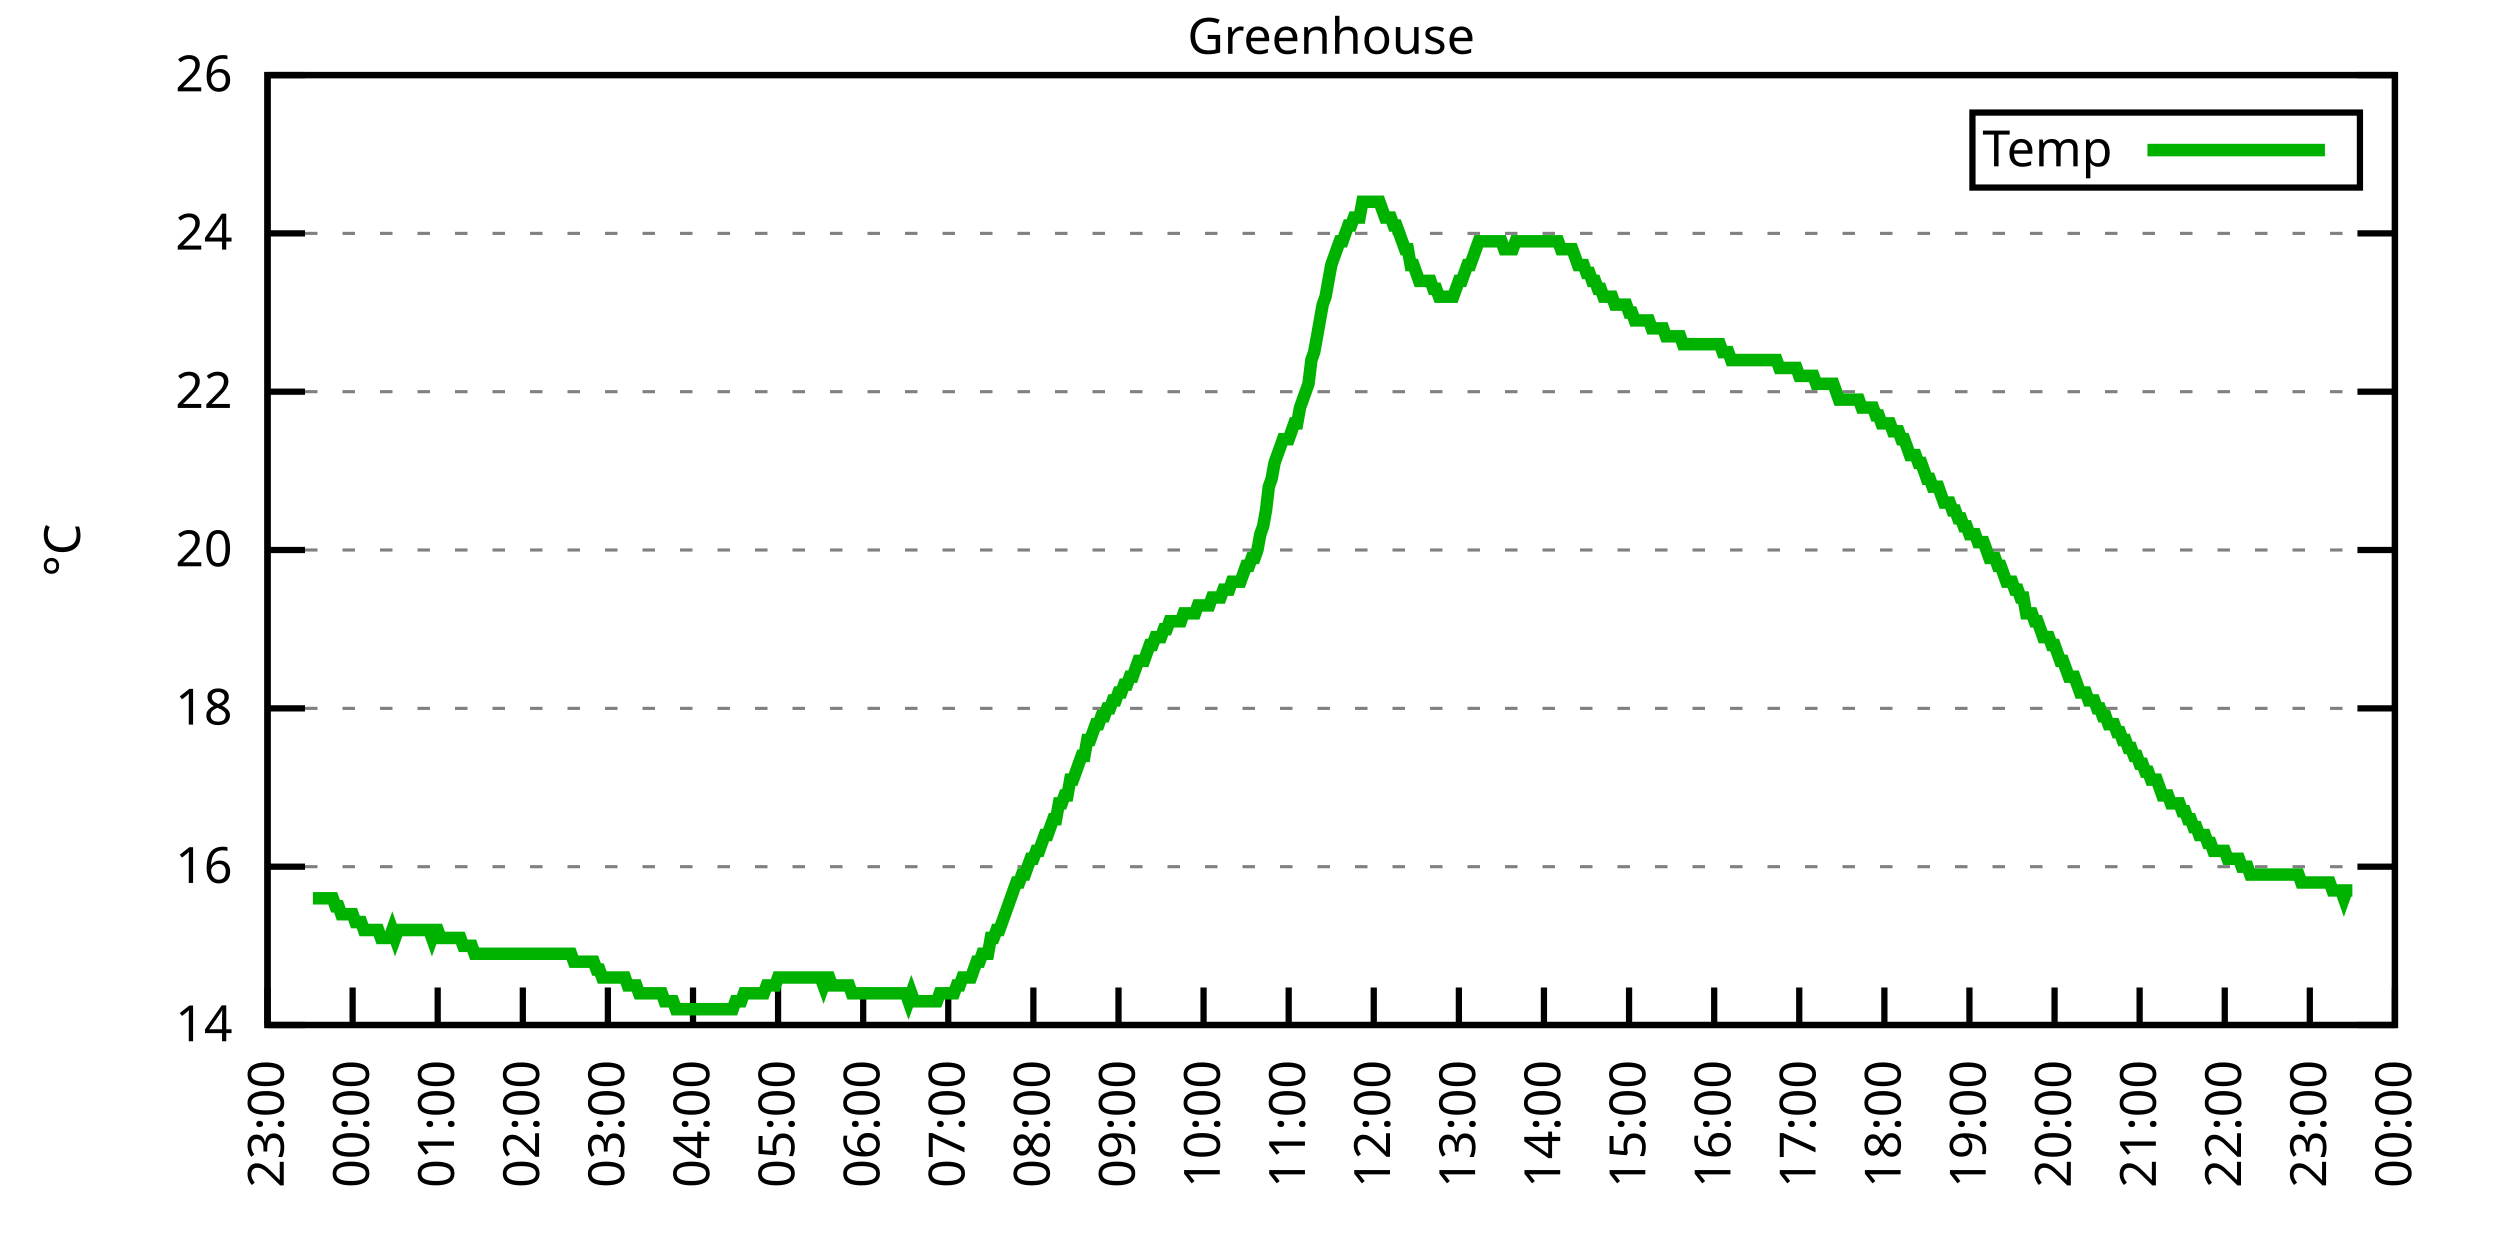
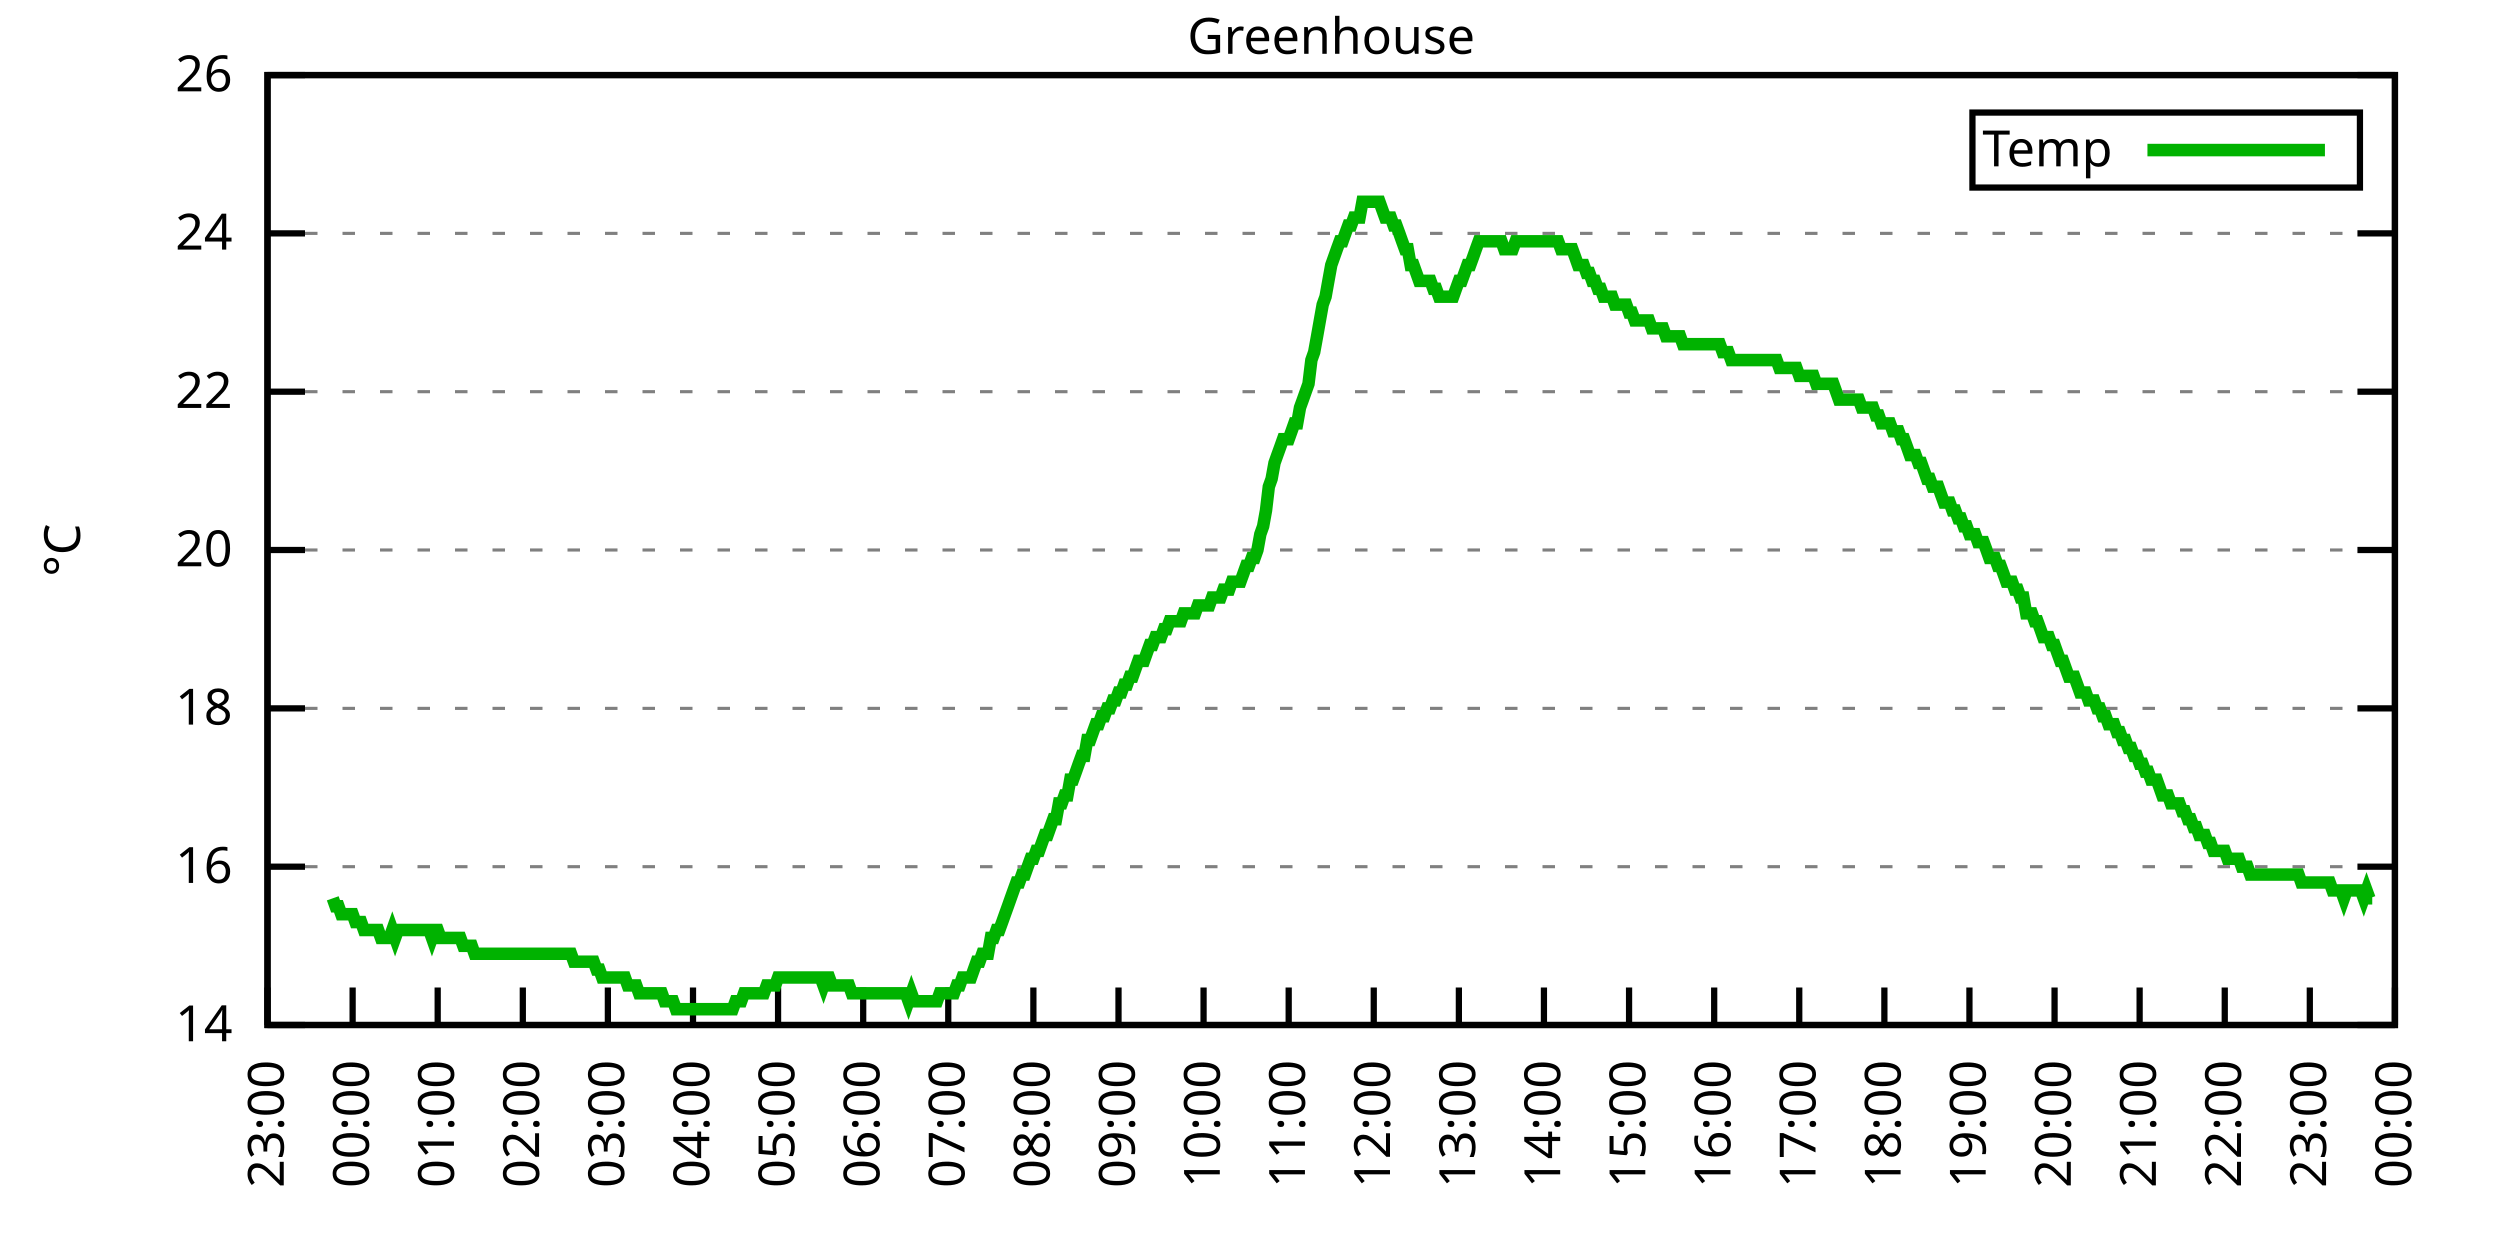
<svg xmlns="http://www.w3.org/2000/svg" xmlns:xlink="http://www.w3.org/1999/xlink" width="400" height="200" viewBox="0 0 400 200">
  <g id="gnuplot_canvas">
    <rect x="0" y="0" width="400" height="200" fill="none" />
    <defs>
      <circle id="gpDot" r="0.5" stroke-width="0.5" stroke="currentColor" />
      <path id="gpPt0" stroke-width="0.333" stroke="currentColor" d="M-1,0 h2 M0,-1 v2" />
      <path id="gpPt1" stroke-width="0.333" stroke="currentColor" d="M-1,-1 L1,1 M1,-1 L-1,1" />
      <path id="gpPt2" stroke-width="0.333" stroke="currentColor" d="M-1,0 L1,0 M0,-1 L0,1 M-1,-1 L1,1 M-1,1 L1,-1" />
      <rect id="gpPt3" stroke-width="0.333" stroke="currentColor" x="-1" y="-1" width="2" height="2" />
      <rect id="gpPt4" stroke-width="0.333" stroke="currentColor" fill="currentColor" x="-1" y="-1" width="2" height="2" />
      <circle id="gpPt5" stroke-width="0.333" stroke="currentColor" cx="0" cy="0" r="1" />
      <use xlink:href="#gpPt5" id="gpPt6" fill="currentColor" stroke="none" />
      <path id="gpPt7" stroke-width="0.333" stroke="currentColor" d="M0,-1.33 L-1.33,0.67 L1.33,0.67 z" />
      <use xlink:href="#gpPt7" id="gpPt8" fill="currentColor" stroke="none" />
      <use xlink:href="#gpPt7" id="gpPt9" stroke="currentColor" transform="rotate(180)" />
      <use xlink:href="#gpPt9" id="gpPt10" fill="currentColor" stroke="none" />
      <use xlink:href="#gpPt3" id="gpPt11" stroke="currentColor" transform="rotate(45)" />
      <use xlink:href="#gpPt11" id="gpPt12" fill="currentColor" stroke="none" />
      <path id="gpPt13" stroke-width="0.333" stroke="currentColor" d="M0,1.330 L1.265,0.411 L0.782,-1.067 L-0.782,-1.076 L-1.265,0.411 z" />
      <use xlink:href="#gpPt13" id="gpPt14" fill="currentColor" stroke="none" />
      <filter id="textbox" filterUnits="objectBoundingBox" x="0" y="0" height="1" width="1">
        <feFlood flood-color="white" flood-opacity="1" result="bgnd" />
        <feComposite in="SourceGraphic" in2="bgnd" operator="atop" />
      </filter>
      <filter id="greybox" filterUnits="objectBoundingBox" x="0" y="0" height="1" width="1">
        <feFlood flood-color="lightgrey" flood-opacity="1" result="grey" />
        <feComposite in="SourceGraphic" in2="grey" operator="atop" />
      </filter>
    </defs>
    <g fill="none" color="white" stroke="currentColor" stroke-width="1.00" stroke-linecap="butt" stroke-linejoin="miter">
</g>
    <g fill="none" color="black" stroke="currentColor" stroke-width="1.00" stroke-linecap="butt" stroke-linejoin="miter">
      <g stroke="none" shape-rendering="crispEdges">
        <polygon fill="rgb(255, 255, 255)" points="42.80,164.00 383.18,164.00 383.18,12.02 42.80,12.02 " />
      </g>
    </g>
    <g fill="none" color="black" stroke="currentColor" stroke-width="1.00" stroke-linecap="butt" stroke-linejoin="miter">
</g>
    <g fill="none" color="black" stroke="black" stroke-width="0.50" stroke-linecap="butt" stroke-linejoin="miter">
</g>
    <g fill="none" color="gray" stroke="currentColor" stroke-width="0.50" stroke-linecap="butt" stroke-linejoin="miter">
      <path stroke="gray" stroke-dasharray="2,4" class="gridline" d="M42.80,164.00 L383.19,164.00  " />
    </g>
    <g fill="none" color="gray" stroke="gray" stroke-width="1.00" stroke-linecap="butt" stroke-linejoin="miter">
</g>
    <g fill="none" color="black" stroke="currentColor" stroke-width="1.00" stroke-linecap="butt" stroke-linejoin="miter">
      <path stroke="black" d="M42.80,164.00 L48.80,164.00 M383.19,164.00 L377.19,164.00  " />
      <g transform="translate(37.20,166.60)" stroke="none" fill="black" font-family="Sans" font-size="8.00" text-anchor="end">
        <text>
          <tspan font-family="Sans"> 14</tspan>
        </text>
      </g>
    </g>
    <g fill="none" color="black" stroke="currentColor" stroke-width="1.00" stroke-linecap="butt" stroke-linejoin="miter">
</g>
    <g fill="none" color="black" stroke="black" stroke-width="0.50" stroke-linecap="butt" stroke-linejoin="miter">
</g>
    <g fill="none" color="gray" stroke="currentColor" stroke-width="0.50" stroke-linecap="butt" stroke-linejoin="miter">
      <path stroke="gray" stroke-dasharray="2,4" class="gridline" d="M42.80,138.67 L383.19,138.67  " />
    </g>
    <g fill="none" color="gray" stroke="gray" stroke-width="1.00" stroke-linecap="butt" stroke-linejoin="miter">
</g>
    <g fill="none" color="black" stroke="currentColor" stroke-width="1.00" stroke-linecap="butt" stroke-linejoin="miter">
      <path stroke="black" d="M42.80,138.67 L48.80,138.67 M383.19,138.67 L377.19,138.67  " />
      <g transform="translate(37.20,141.27)" stroke="none" fill="black" font-family="Sans" font-size="8.00" text-anchor="end">
        <text>
          <tspan font-family="Sans"> 16</tspan>
        </text>
      </g>
    </g>
    <g fill="none" color="black" stroke="currentColor" stroke-width="1.00" stroke-linecap="butt" stroke-linejoin="miter">
</g>
    <g fill="none" color="black" stroke="black" stroke-width="0.50" stroke-linecap="butt" stroke-linejoin="miter">
</g>
    <g fill="none" color="gray" stroke="currentColor" stroke-width="0.50" stroke-linecap="butt" stroke-linejoin="miter">
      <path stroke="gray" stroke-dasharray="2,4" class="gridline" d="M42.80,113.34 L383.19,113.34  " />
    </g>
    <g fill="none" color="gray" stroke="gray" stroke-width="1.00" stroke-linecap="butt" stroke-linejoin="miter">
</g>
    <g fill="none" color="black" stroke="currentColor" stroke-width="1.00" stroke-linecap="butt" stroke-linejoin="miter">
      <path stroke="black" d="M42.80,113.34 L48.80,113.34 M383.19,113.34 L377.19,113.34  " />
      <g transform="translate(37.20,115.94)" stroke="none" fill="black" font-family="Sans" font-size="8.00" text-anchor="end">
        <text>
          <tspan font-family="Sans"> 18</tspan>
        </text>
      </g>
    </g>
    <g fill="none" color="black" stroke="currentColor" stroke-width="1.00" stroke-linecap="butt" stroke-linejoin="miter">
</g>
    <g fill="none" color="black" stroke="black" stroke-width="0.50" stroke-linecap="butt" stroke-linejoin="miter">
</g>
    <g fill="none" color="gray" stroke="currentColor" stroke-width="0.50" stroke-linecap="butt" stroke-linejoin="miter">
      <path stroke="gray" stroke-dasharray="2,4" class="gridline" d="M42.80,88.00 L383.19,88.00  " />
    </g>
    <g fill="none" color="gray" stroke="gray" stroke-width="1.00" stroke-linecap="butt" stroke-linejoin="miter">
</g>
    <g fill="none" color="black" stroke="currentColor" stroke-width="1.00" stroke-linecap="butt" stroke-linejoin="miter">
      <path stroke="black" d="M42.80,88.00 L48.80,88.00 M383.19,88.00 L377.19,88.00  " />
      <g transform="translate(37.20,90.60)" stroke="none" fill="black" font-family="Sans" font-size="8.00" text-anchor="end">
        <text>
          <tspan font-family="Sans"> 20</tspan>
        </text>
      </g>
    </g>
    <g fill="none" color="black" stroke="currentColor" stroke-width="1.00" stroke-linecap="butt" stroke-linejoin="miter">
</g>
    <g fill="none" color="black" stroke="black" stroke-width="0.50" stroke-linecap="butt" stroke-linejoin="miter">
</g>
    <g fill="none" color="gray" stroke="currentColor" stroke-width="0.50" stroke-linecap="butt" stroke-linejoin="miter">
      <path stroke="gray" stroke-dasharray="2,4" class="gridline" d="M42.80,62.67 L383.19,62.67  " />
    </g>
    <g fill="none" color="gray" stroke="gray" stroke-width="1.00" stroke-linecap="butt" stroke-linejoin="miter">
</g>
    <g fill="none" color="black" stroke="currentColor" stroke-width="1.00" stroke-linecap="butt" stroke-linejoin="miter">
      <path stroke="black" d="M42.80,62.67 L48.80,62.67 M383.19,62.67 L377.19,62.67  " />
      <g transform="translate(37.20,65.27)" stroke="none" fill="black" font-family="Sans" font-size="8.00" text-anchor="end">
        <text>
          <tspan font-family="Sans"> 22</tspan>
        </text>
      </g>
    </g>
    <g fill="none" color="black" stroke="currentColor" stroke-width="1.00" stroke-linecap="butt" stroke-linejoin="miter">
</g>
    <g fill="none" color="black" stroke="black" stroke-width="0.50" stroke-linecap="butt" stroke-linejoin="miter">
</g>
    <g fill="none" color="gray" stroke="currentColor" stroke-width="0.50" stroke-linecap="butt" stroke-linejoin="miter">
      <path stroke="gray" stroke-dasharray="2,4" class="gridline" d="M42.80,37.34 L383.19,37.34  " />
    </g>
    <g fill="none" color="gray" stroke="gray" stroke-width="1.00" stroke-linecap="butt" stroke-linejoin="miter">
</g>
    <g fill="none" color="black" stroke="currentColor" stroke-width="1.00" stroke-linecap="butt" stroke-linejoin="miter">
      <path stroke="black" d="M42.80,37.34 L48.80,37.34 M383.19,37.34 L377.19,37.34  " />
      <g transform="translate(37.20,39.94)" stroke="none" fill="black" font-family="Sans" font-size="8.00" text-anchor="end">
        <text>
          <tspan font-family="Sans"> 24</tspan>
        </text>
      </g>
    </g>
    <g fill="none" color="black" stroke="currentColor" stroke-width="1.00" stroke-linecap="butt" stroke-linejoin="miter">
</g>
    <g fill="none" color="black" stroke="black" stroke-width="0.50" stroke-linecap="butt" stroke-linejoin="miter">
</g>
    <g fill="none" color="gray" stroke="currentColor" stroke-width="0.50" stroke-linecap="butt" stroke-linejoin="miter">
      <path stroke="gray" stroke-dasharray="2,4" class="gridline" d="M42.80,12.01 L383.19,12.01  " />
    </g>
    <g fill="none" color="gray" stroke="gray" stroke-width="1.00" stroke-linecap="butt" stroke-linejoin="miter">
</g>
    <g fill="none" color="black" stroke="currentColor" stroke-width="1.00" stroke-linecap="butt" stroke-linejoin="miter">
      <path stroke="black" d="M42.80,12.01 L48.80,12.01 M383.19,12.01 L377.19,12.01  " />
      <g transform="translate(37.20,14.61)" stroke="none" fill="black" font-family="Sans" font-size="8.00" text-anchor="end">
        <text>
          <tspan font-family="Sans"> 26</tspan>
        </text>
      </g>
    </g>
    <g fill="none" color="black" stroke="currentColor" stroke-width="1.00" stroke-linecap="butt" stroke-linejoin="miter">
      <path stroke="black" d="M42.80,164.00 L42.80,158.00  " />
      <g transform="translate(45.40,169.60) rotate(270.00)" stroke="none" fill="black" font-family="Sans" font-size="8.00" text-anchor="end">
        <text>
          <tspan font-family="Sans">23:00</tspan>
        </text>
      </g>
    </g>
    <g fill="none" color="black" stroke="currentColor" stroke-width="1.00" stroke-linecap="butt" stroke-linejoin="miter">
      <path stroke="black" d="M56.42,164.00 L56.42,158.00  " />
      <g transform="translate(59.02,169.60) rotate(270.00)" stroke="none" fill="black" font-family="Sans" font-size="8.00" text-anchor="end">
        <text>
          <tspan font-family="Sans">00:00</tspan>
        </text>
      </g>
    </g>
    <g fill="none" color="black" stroke="currentColor" stroke-width="1.00" stroke-linecap="butt" stroke-linejoin="miter">
      <path stroke="black" d="M70.03,164.00 L70.03,158.00  " />
      <g transform="translate(72.63,169.60) rotate(270.00)" stroke="none" fill="black" font-family="Sans" font-size="8.00" text-anchor="end">
        <text>
          <tspan font-family="Sans">01:00</tspan>
        </text>
      </g>
    </g>
    <g fill="none" color="black" stroke="currentColor" stroke-width="1.00" stroke-linecap="butt" stroke-linejoin="miter">
      <path stroke="black" d="M83.65,164.00 L83.65,158.00  " />
      <g transform="translate(86.25,169.60) rotate(270.00)" stroke="none" fill="black" font-family="Sans" font-size="8.00" text-anchor="end">
        <text>
          <tspan font-family="Sans">02:00</tspan>
        </text>
      </g>
    </g>
    <g fill="none" color="black" stroke="currentColor" stroke-width="1.00" stroke-linecap="butt" stroke-linejoin="miter">
      <path stroke="black" d="M97.26,164.00 L97.26,158.00  " />
      <g transform="translate(99.86,169.60) rotate(270.00)" stroke="none" fill="black" font-family="Sans" font-size="8.00" text-anchor="end">
        <text>
          <tspan font-family="Sans">03:00</tspan>
        </text>
      </g>
    </g>
    <g fill="none" color="black" stroke="currentColor" stroke-width="1.00" stroke-linecap="butt" stroke-linejoin="miter">
      <path stroke="black" d="M110.88,164.00 L110.88,158.00  " />
      <g transform="translate(113.48,169.60) rotate(270.00)" stroke="none" fill="black" font-family="Sans" font-size="8.00" text-anchor="end">
        <text>
          <tspan font-family="Sans">04:00</tspan>
        </text>
      </g>
    </g>
    <g fill="none" color="black" stroke="currentColor" stroke-width="1.00" stroke-linecap="butt" stroke-linejoin="miter">
      <path stroke="black" d="M124.49,164.00 L124.49,158.00  " />
      <g transform="translate(127.09,169.60) rotate(270.00)" stroke="none" fill="black" font-family="Sans" font-size="8.00" text-anchor="end">
        <text>
          <tspan font-family="Sans">05:00</tspan>
        </text>
      </g>
    </g>
    <g fill="none" color="black" stroke="currentColor" stroke-width="1.00" stroke-linecap="butt" stroke-linejoin="miter">
      <path stroke="black" d="M138.11,164.00 L138.11,158.00  " />
      <g transform="translate(140.71,169.60) rotate(270.00)" stroke="none" fill="black" font-family="Sans" font-size="8.00" text-anchor="end">
        <text>
          <tspan font-family="Sans">06:00</tspan>
        </text>
      </g>
    </g>
    <g fill="none" color="black" stroke="currentColor" stroke-width="1.00" stroke-linecap="butt" stroke-linejoin="miter">
      <path stroke="black" d="M151.72,164.00 L151.72,158.00  " />
      <g transform="translate(154.32,169.60) rotate(270.00)" stroke="none" fill="black" font-family="Sans" font-size="8.00" text-anchor="end">
        <text>
          <tspan font-family="Sans">07:00</tspan>
        </text>
      </g>
    </g>
    <g fill="none" color="black" stroke="currentColor" stroke-width="1.00" stroke-linecap="butt" stroke-linejoin="miter">
      <path stroke="black" d="M165.34,164.00 L165.34,158.00  " />
      <g transform="translate(167.94,169.60) rotate(270.00)" stroke="none" fill="black" font-family="Sans" font-size="8.00" text-anchor="end">
        <text>
          <tspan font-family="Sans">08:00</tspan>
        </text>
      </g>
    </g>
    <g fill="none" color="black" stroke="currentColor" stroke-width="1.00" stroke-linecap="butt" stroke-linejoin="miter">
      <path stroke="black" d="M178.96,164.00 L178.96,158.00  " />
      <g transform="translate(181.56,169.60) rotate(270.00)" stroke="none" fill="black" font-family="Sans" font-size="8.00" text-anchor="end">
        <text>
          <tspan font-family="Sans">09:00</tspan>
        </text>
      </g>
    </g>
    <g fill="none" color="black" stroke="currentColor" stroke-width="1.00" stroke-linecap="butt" stroke-linejoin="miter">
      <path stroke="black" d="M192.57,164.00 L192.57,158.00  " />
      <g transform="translate(195.17,169.60) rotate(270.00)" stroke="none" fill="black" font-family="Sans" font-size="8.00" text-anchor="end">
        <text>
          <tspan font-family="Sans">10:00</tspan>
        </text>
      </g>
    </g>
    <g fill="none" color="black" stroke="currentColor" stroke-width="1.00" stroke-linecap="butt" stroke-linejoin="miter">
      <path stroke="black" d="M206.19,164.00 L206.19,158.00  " />
      <g transform="translate(208.79,169.60) rotate(270.00)" stroke="none" fill="black" font-family="Sans" font-size="8.00" text-anchor="end">
        <text>
          <tspan font-family="Sans">11:00</tspan>
        </text>
      </g>
    </g>
    <g fill="none" color="black" stroke="currentColor" stroke-width="1.00" stroke-linecap="butt" stroke-linejoin="miter">
      <path stroke="black" d="M219.80,164.00 L219.80,158.00  " />
      <g transform="translate(222.40,169.60) rotate(270.00)" stroke="none" fill="black" font-family="Sans" font-size="8.00" text-anchor="end">
        <text>
          <tspan font-family="Sans">12:00</tspan>
        </text>
      </g>
    </g>
    <g fill="none" color="black" stroke="currentColor" stroke-width="1.00" stroke-linecap="butt" stroke-linejoin="miter">
      <path stroke="black" d="M233.42,164.00 L233.42,158.00  " />
      <g transform="translate(236.02,169.60) rotate(270.00)" stroke="none" fill="black" font-family="Sans" font-size="8.00" text-anchor="end">
        <text>
          <tspan font-family="Sans">13:00</tspan>
        </text>
      </g>
    </g>
    <g fill="none" color="black" stroke="currentColor" stroke-width="1.00" stroke-linecap="butt" stroke-linejoin="miter">
      <path stroke="black" d="M247.03,164.00 L247.03,158.00  " />
      <g transform="translate(249.63,169.60) rotate(270.00)" stroke="none" fill="black" font-family="Sans" font-size="8.00" text-anchor="end">
        <text>
          <tspan font-family="Sans">14:00</tspan>
        </text>
      </g>
    </g>
    <g fill="none" color="black" stroke="currentColor" stroke-width="1.00" stroke-linecap="butt" stroke-linejoin="miter">
      <path stroke="black" d="M260.65,164.00 L260.65,158.00  " />
      <g transform="translate(263.25,169.60) rotate(270.00)" stroke="none" fill="black" font-family="Sans" font-size="8.00" text-anchor="end">
        <text>
          <tspan font-family="Sans">15:00</tspan>
        </text>
      </g>
    </g>
    <g fill="none" color="black" stroke="currentColor" stroke-width="1.00" stroke-linecap="butt" stroke-linejoin="miter">
      <path stroke="black" d="M274.27,164.00 L274.27,158.00  " />
      <g transform="translate(276.87,169.60) rotate(270.00)" stroke="none" fill="black" font-family="Sans" font-size="8.00" text-anchor="end">
        <text>
          <tspan font-family="Sans">16:00</tspan>
        </text>
      </g>
    </g>
    <g fill="none" color="black" stroke="currentColor" stroke-width="1.00" stroke-linecap="butt" stroke-linejoin="miter">
      <path stroke="black" d="M287.88,164.00 L287.88,158.00  " />
      <g transform="translate(290.48,169.60) rotate(270.00)" stroke="none" fill="black" font-family="Sans" font-size="8.00" text-anchor="end">
        <text>
          <tspan font-family="Sans">17:00</tspan>
        </text>
      </g>
    </g>
    <g fill="none" color="black" stroke="currentColor" stroke-width="1.00" stroke-linecap="butt" stroke-linejoin="miter">
      <path stroke="black" d="M301.50,164.00 L301.50,158.00  " />
      <g transform="translate(304.10,169.60) rotate(270.00)" stroke="none" fill="black" font-family="Sans" font-size="8.00" text-anchor="end">
        <text>
          <tspan font-family="Sans">18:00</tspan>
        </text>
      </g>
    </g>
    <g fill="none" color="black" stroke="currentColor" stroke-width="1.00" stroke-linecap="butt" stroke-linejoin="miter">
      <path stroke="black" d="M315.11,164.00 L315.11,158.00  " />
      <g transform="translate(317.71,169.60) rotate(270.00)" stroke="none" fill="black" font-family="Sans" font-size="8.00" text-anchor="end">
        <text>
          <tspan font-family="Sans">19:00</tspan>
        </text>
      </g>
    </g>
    <g fill="none" color="black" stroke="currentColor" stroke-width="1.00" stroke-linecap="butt" stroke-linejoin="miter">
      <path stroke="black" d="M328.73,164.00 L328.73,158.00  " />
      <g transform="translate(331.33,169.60) rotate(270.00)" stroke="none" fill="black" font-family="Sans" font-size="8.00" text-anchor="end">
        <text>
          <tspan font-family="Sans">20:00</tspan>
        </text>
      </g>
    </g>
    <g fill="none" color="black" stroke="currentColor" stroke-width="1.00" stroke-linecap="butt" stroke-linejoin="miter">
      <path stroke="black" d="M342.34,164.00 L342.34,158.00  " />
      <g transform="translate(344.94,169.60) rotate(270.00)" stroke="none" fill="black" font-family="Sans" font-size="8.00" text-anchor="end">
        <text>
          <tspan font-family="Sans">21:00</tspan>
        </text>
      </g>
    </g>
    <g fill="none" color="black" stroke="currentColor" stroke-width="1.00" stroke-linecap="butt" stroke-linejoin="miter">
      <path stroke="black" d="M355.96,164.00 L355.96,158.00  " />
      <g transform="translate(358.56,169.60) rotate(270.00)" stroke="none" fill="black" font-family="Sans" font-size="8.00" text-anchor="end">
        <text>
          <tspan font-family="Sans">22:00</tspan>
        </text>
      </g>
    </g>
    <g fill="none" color="black" stroke="currentColor" stroke-width="1.00" stroke-linecap="butt" stroke-linejoin="miter">
      <path stroke="black" d="M369.57,164.00 L369.57,158.00  " />
      <g transform="translate(372.17,169.60) rotate(270.00)" stroke="none" fill="black" font-family="Sans" font-size="8.00" text-anchor="end">
        <text>
          <tspan font-family="Sans">23:00</tspan>
        </text>
      </g>
    </g>
    <g fill="none" color="black" stroke="currentColor" stroke-width="1.00" stroke-linecap="butt" stroke-linejoin="miter">
      <path stroke="black" d="M383.19,164.00 L383.19,158.00  " />
      <g transform="translate(385.79,169.60) rotate(270.00)" stroke="none" fill="black" font-family="Sans" font-size="8.00" text-anchor="end">
        <text>
          <tspan font-family="Sans">00:00</tspan>
        </text>
      </g>
    </g>
    <g fill="none" color="black" stroke="currentColor" stroke-width="1.00" stroke-linecap="butt" stroke-linejoin="miter">
</g>
    <g fill="none" color="black" stroke="currentColor" stroke-width="1.00" stroke-linecap="butt" stroke-linejoin="miter">
      <path stroke="black" d="M42.80,12.01 L42.80,164.00 L383.19,164.00 L383.19,12.01 L42.80,12.01 Z  " />
    </g>
    <g fill="none" color="black" stroke="currentColor" stroke-width="1.00" stroke-linecap="butt" stroke-linejoin="miter">
</g>
    <g fill="none" color="black" stroke="currentColor" stroke-width="1.00" stroke-linecap="butt" stroke-linejoin="miter">
      <path stroke="black" d="M315.59,30.01 L315.59,18.01 L377.59,18.01 L377.59,30.01 L315.59,30.01 Z  " />
    </g>
    <g id="Greenhouse_plot_1">
      <g fill="none" color="white" stroke="black" stroke-width="2.00" stroke-linecap="butt" stroke-linejoin="miter">
</g>
      <g fill="none" color="black" stroke="currentColor" stroke-width="2.00" stroke-linecap="butt" stroke-linejoin="miter">
        <g transform="translate(337.99,26.61)" stroke="none" fill="black" font-family="Sans" font-size="8.00" text-anchor="end">
          <text>
            <tspan font-family="Sans">Temp</tspan>
          </text>
        </g>
      </g>
      <g fill="none" color="black" stroke="currentColor" stroke-width="2.00" stroke-linecap="butt" stroke-linejoin="miter">
-         <path stroke="rgb(  0, 178,   0)" d="M343.59,24.01 L371.99,24.01 M50.06,143.73 L50.52,143.73 L50.97,143.73 L51.42,143.73 L51.88,143.73 L52.33,143.73   L52.78,143.73 L53.24,143.73 L53.69,145.00 L54.15,145.00 L54.60,146.27 L55.05,146.27 L55.51,146.27 L55.96,146.27   L56.42,146.27 L56.87,147.53 L57.32,147.53 L57.78,147.53 L58.23,148.80 L58.68,148.80 L59.14,148.80 L59.59,148.80   L60.05,148.80 L60.50,148.80 L60.95,150.07 L61.41,150.07 L61.86,150.07 L62.32,150.07 L62.77,148.80 L63.22,150.07   L63.68,148.80 L64.13,148.80 L64.58,148.80 L65.04,148.80 L65.49,148.80 L65.95,148.80 L66.40,148.80 L66.85,148.80   L67.31,148.80 L67.76,148.80 L68.22,148.80 L68.67,148.80 L69.12,150.07 L69.58,148.80 L70.03,148.80 L70.49,150.07   L70.94,150.07 L71.39,150.07 L71.85,150.07 L72.30,150.07 L72.75,150.07 L73.21,150.07 L73.66,150.07 L74.12,151.33   L74.57,151.33 L75.02,151.33 L75.48,151.33 L75.93,152.60 L76.39,152.60 L76.84,152.60 L77.29,152.60 L77.75,152.60   L78.20,152.60 L78.65,152.60 L79.11,152.60 L79.56,152.60 L80.02,152.60 L80.47,152.60 L80.92,152.60 L81.38,152.60   L81.83,152.60 L82.29,152.60 L82.74,152.60 L83.19,152.60 L83.65,152.60 L84.10,152.60 L84.55,152.60 L85.01,152.60   L85.46,152.60 L85.92,152.60 L86.37,152.60 L86.82,152.60 L87.28,152.60 L87.73,152.60 L88.19,152.60 L88.64,152.60   L89.09,152.60 L89.55,152.60 L90.00,152.60 L90.45,152.60 L90.91,152.60 L91.36,152.60 L91.82,153.87 L92.27,153.87   L92.72,153.87 L93.18,153.87 L93.63,153.87 L94.09,153.87 L94.54,153.87 L94.99,153.87 L95.45,155.13 L95.90,155.13   L96.35,156.40 L96.81,156.40 L97.26,156.40 L97.72,156.40 L98.17,156.40 L98.62,156.40 L99.08,156.40 L99.53,156.40   L99.99,156.40 L100.44,157.67 L100.89,157.67 L101.35,157.67 L101.80,157.67 L102.25,158.93 L102.71,158.93 L103.16,158.93   L103.62,158.93 L104.07,158.93 L104.52,158.93 L104.98,158.93 L105.43,158.93 L105.89,158.93 L106.34,160.20 L106.79,160.20   L107.25,160.20 L107.70,160.20 L108.15,161.47 L108.61,161.47 L109.06,161.47 L109.52,161.47 L109.97,161.47 L110.42,161.47   L110.88,161.47 L111.33,161.47 L111.79,161.47 L112.24,161.47 L112.69,161.47 L113.15,161.47 L113.60,161.47 L114.05,161.47   L114.51,161.47 L114.96,161.47 L115.42,161.47 L115.87,161.47 L116.32,161.47 L116.78,161.47 L117.23,161.47 L117.69,160.20   L118.14,160.20 L118.59,160.20 L119.05,158.93 L119.50,158.93 L119.96,158.93 L120.41,158.93 L120.86,158.93 L121.32,158.93   L121.77,158.93 L122.22,158.93 L122.68,157.67 L123.13,157.67 L123.59,157.67 L124.04,157.67 L124.49,156.40 L124.95,156.40   L125.40,156.40 L125.86,156.40 L126.31,156.40 L126.76,156.40 L127.22,156.40 L127.67,156.40 L128.12,156.40 L128.58,156.40   L129.03,156.40 L129.49,156.40 L129.94,156.40 L130.39,156.40 L130.85,156.40 L131.30,156.40 L131.76,157.67 L132.21,156.40   L132.66,156.40 L133.12,157.67 L133.57,157.67 L134.02,157.67 L134.48,157.67 L134.93,157.67 L135.39,157.67 L135.84,157.67   L136.29,158.93 L136.75,158.93 L137.20,158.93 L137.66,158.93 L138.11,158.93 L138.56,158.93 L139.02,158.93 L139.47,158.93   L139.92,158.93 L140.38,158.93 L140.83,158.93 L141.29,158.93 L141.74,158.93 L142.19,158.93 L142.65,158.93 L143.10,158.93   L143.56,158.93 L144.01,158.93 L144.46,158.93 L144.92,158.93 L145.37,160.20 L145.82,158.93 L146.28,160.20 L146.73,160.20   L147.19,160.20 L147.64,160.20 L148.09,160.20 L148.55,160.20 L149.00,160.20 L149.46,160.20 L149.91,160.20 L150.36,158.93   L150.82,158.93 L151.27,158.93 L151.72,158.93 L152.18,158.93 L152.63,158.93 L153.09,157.67 L153.54,157.67 L153.99,156.40   L154.45,156.40 L154.90,156.40 L155.36,156.40 L155.81,155.13 L156.26,153.87 L156.72,153.87 L157.17,152.60 L157.62,152.60   L158.08,152.60 L158.53,150.07 L158.99,150.07 L159.44,148.80 L159.89,148.80 L160.35,147.53 L160.80,146.27 L161.26,145.00   L161.71,143.73 L162.16,142.47 L162.62,141.20 L163.07,141.20 L163.52,139.93 L163.98,139.93 L164.43,138.67 L164.89,137.40   L165.34,137.40 L165.79,136.14 L166.25,136.14 L166.70,134.87 L167.16,133.60 L167.61,133.60 L168.06,132.34 L168.52,131.07   L168.97,131.07 L169.43,128.54 L169.88,128.54 L170.33,127.27 L170.79,127.27 L171.24,124.74 L171.69,124.74 L172.15,123.47   L172.60,122.20 L173.06,120.94 L173.51,120.94 L173.96,118.40 L174.42,118.40 L174.87,117.14 L175.33,115.87 L175.78,115.87   L176.23,114.60 L176.69,114.60 L177.14,113.34 L177.59,113.34 L178.05,112.07 L178.50,112.07 L178.96,110.80 L179.41,110.80   L179.86,109.54 L180.32,109.54 L180.77,108.27 L181.23,108.27 L181.68,107.00 L182.13,105.74 L182.59,105.74 L183.04,105.74   L183.49,104.47 L183.95,103.20 L184.40,103.20 L184.86,101.94 L185.31,101.94 L185.76,101.94 L186.22,100.67 L186.67,100.67   L187.13,99.40 L187.58,99.40 L188.03,99.40 L188.49,99.40 L188.94,99.40 L189.39,98.14 L189.85,98.14 L190.30,98.14   L190.76,98.14 L191.21,98.14 L191.66,96.87 L192.12,96.87 L192.57,96.87 L193.03,96.87 L193.48,96.87 L193.93,95.60   L194.39,95.60 L194.84,95.60 L195.29,95.60 L195.75,94.34 L196.20,94.34 L196.66,94.34 L197.11,93.07 L197.56,93.07   L198.02,93.07 L198.47,93.07 L198.93,91.80 L199.38,90.54 L199.83,90.54 L200.29,89.27 L200.74,89.27 L201.19,88.00   L201.65,85.47 L202.10,84.21 L202.56,81.67 L203.01,77.87 L203.46,76.61 L203.92,74.07 L204.37,72.81 L204.83,71.54   L205.28,70.27 L205.73,70.27 L206.19,70.27 L206.64,69.01 L207.09,67.74 L207.55,67.74 L208.00,65.21 L208.46,63.94   L208.91,62.67 L209.36,61.41 L209.82,57.61 L210.27,56.34 L210.73,53.81 L211.18,51.27 L211.63,48.74 L212.09,47.47   L212.54,44.94 L213.00,42.41 L213.45,41.14 L213.90,39.87 L214.36,38.61 L214.81,38.61 L215.26,37.34 L215.72,36.08   L216.17,36.08 L216.63,34.81 L217.08,34.81 L217.53,34.81 L217.99,32.28 L218.44,32.28 L218.90,32.28 L219.35,32.28   L219.80,32.28 L220.26,32.28 L220.71,32.28 L221.16,33.54 L221.62,34.81 L222.07,34.81 L222.53,34.81 L222.98,36.08   L223.43,36.08 L223.89,37.34 L224.34,38.61 L224.80,39.87 L225.25,39.87 L225.70,42.41 L226.16,42.41 L226.61,43.67   L227.06,44.94 L227.52,44.94 L227.97,44.94 L228.43,44.94 L228.88,44.94 L229.33,46.21 L229.79,46.21 L230.24,47.47   L230.70,47.47 L231.15,47.47 L231.60,47.47 L232.06,47.47 L232.51,47.47 L232.96,46.21 L233.42,44.94 L233.87,44.94   L234.33,43.67 L234.78,42.41 L235.23,42.41 L235.69,41.14 L236.14,39.87 L236.60,38.61 L237.05,38.61 L237.50,38.61   L237.96,38.61 L238.41,38.61 L238.86,38.61 L239.32,38.61 L239.77,38.61 L240.23,38.61 L240.68,39.87 L241.13,39.87   L241.59,39.87 L242.04,39.87 L242.50,38.61 L242.95,38.61 L243.40,38.61 L243.86,38.61 L244.31,38.61 L244.76,38.61   L245.22,38.61 L245.67,38.61 L246.13,38.61 L246.58,38.61 L247.03,38.61 L247.49,38.61 L247.94,38.61 L248.40,38.61   L248.85,38.61 L249.30,38.61 L249.76,39.87 L250.21,39.87 L250.66,39.87 L251.12,39.87 L251.57,39.87 L252.03,41.14   L252.48,42.41 L252.93,42.41 L253.39,42.41 L253.84,43.67 L254.30,43.67 L254.75,44.94 L255.20,44.94 L255.66,46.21   L256.11,46.21 L256.56,47.47 L257.02,47.47 L257.47,47.47 L257.93,47.47 L258.38,48.74 L258.83,48.74 L259.29,48.74   L259.74,48.74 L260.20,48.74 L260.65,50.01 L261.10,50.01 L261.56,51.27 L262.01,51.27 L262.47,51.27 L262.92,51.27   L263.37,51.27 L263.83,51.27 L264.28,52.54 L264.73,52.54 L265.19,52.54 L265.64,52.54 L266.10,52.54 L266.55,53.81   L267.00,53.81 L267.46,53.81 L267.91,53.81 L268.37,53.81 L268.82,53.81 L269.27,55.07 L269.73,55.07 L270.18,55.07   L270.63,55.07 L271.09,55.07 L271.54,55.07 L272.00,55.07 L272.45,55.07 L272.90,55.07 L273.36,55.07 L273.81,55.07   L274.27,55.07 L274.72,55.07 L275.17,55.07 L275.63,56.34 L276.08,56.34 L276.53,56.34 L276.99,57.61 L277.44,57.61   L277.90,57.61 L278.35,57.61 L278.80,57.61 L279.26,57.61 L279.71,57.61 L280.17,57.61 L280.62,57.61 L281.07,57.61   L281.53,57.61 L281.98,57.61 L282.43,57.61 L282.89,57.61 L283.34,57.61 L283.80,57.61 L284.25,57.61 L284.70,58.87   L285.16,58.87 L285.61,58.87 L286.07,58.87 L286.52,58.87 L286.97,58.87 L287.43,58.87 L287.88,60.14 L288.33,60.14   L288.79,60.14 L289.24,60.14 L289.70,60.14 L290.15,60.14 L290.60,61.41 L291.06,61.41 L291.51,61.41 L291.97,61.41   L292.42,61.41 L292.87,61.41 L293.33,61.41 L293.78,62.67 L294.23,63.94 L294.69,63.94 L295.14,63.94 L295.60,63.94   L296.05,63.94 L296.50,63.94 L296.96,63.94 L297.41,63.94 L297.87,65.21 L298.32,65.21 L298.77,65.21 L299.23,65.21   L299.68,65.21 L300.13,66.47 L300.59,66.47 L301.04,67.74 L301.50,67.74 L301.95,67.74 L302.40,67.74 L302.86,69.01   L303.31,69.01 L303.77,69.01 L304.22,70.27 L304.67,70.27 L305.13,71.54 L305.58,72.81 L306.03,72.81 L306.49,72.81   L306.94,74.07 L307.40,74.07 L307.85,75.34 L308.30,76.61 L308.76,76.61 L309.21,77.87 L309.67,77.87 L310.12,77.87   L310.57,79.14 L311.03,80.41 L311.48,80.41 L311.94,80.41 L312.39,81.67 L312.84,81.67 L313.30,82.94 L313.75,82.94   L314.20,84.21 L314.66,84.21 L315.11,85.47 L315.57,85.47 L316.02,85.47 L316.47,86.74 L316.93,86.74 L317.38,86.74   L317.84,88.00 L318.29,89.27 L318.74,89.27 L319.20,89.27 L319.65,90.54 L320.10,90.54 L320.56,91.80 L321.01,93.07   L321.47,93.07 L321.92,93.07 L322.37,94.34 L322.83,94.34 L323.28,95.60 L323.74,95.60 L324.19,98.14 L324.64,98.14   L325.10,98.14 L325.55,99.40 L326.00,99.40 L326.46,100.67 L326.91,101.94 L327.37,101.94 L327.82,101.94 L328.27,103.20   L328.73,103.20 L329.18,104.47 L329.64,105.74 L330.09,105.74 L330.54,107.00 L331.00,108.27 L331.45,108.27 L331.90,108.27   L332.36,109.54 L332.81,110.80 L333.27,110.80 L333.72,110.80 L334.17,112.07 L334.63,112.07 L335.08,112.07 L335.54,113.34   L335.99,113.34 L336.44,114.60 L336.90,114.60 L337.35,115.87 L337.80,115.87 L338.26,115.87 L338.71,117.14 L339.17,117.14   L339.62,118.40 L340.07,118.40 L340.53,119.67 L340.98,119.67 L341.44,120.94 L341.89,120.94 L342.34,122.20 L342.80,122.20   L343.25,123.47 L343.70,123.47 L344.16,124.74 L344.61,124.74 L345.07,124.74 L345.52,126.00 L345.97,127.27 L346.43,127.27   L346.88,127.27 L347.34,128.54 L347.79,128.54 L348.24,128.54 L348.70,128.54 L349.15,129.80 L349.60,129.80 L350.06,131.07   L350.51,131.07 L350.97,132.34 L351.42,132.34 L351.87,133.60 L352.33,133.60 L352.78,133.60 L353.24,134.87 L353.69,134.87   L354.14,136.14 L354.60,136.14 L355.05,136.14 L355.50,136.14 L355.96,136.14 L356.41,137.40 L356.87,137.40 L357.32,137.40   L357.77,137.40 L358.23,137.40 L358.68,138.67 L359.14,138.67 L359.59,138.67 L360.04,139.93 L360.50,139.93 L360.95,139.93   L361.41,139.93 L361.86,139.93 L362.31,139.93 L362.77,139.93 L363.22,139.93 L363.67,139.93 L364.13,139.93 L364.58,139.93   L365.04,139.93 L365.49,139.93 L365.94,139.93 L366.40,139.93 L366.85,139.93 L367.31,139.93 L367.76,139.93 L368.21,141.20   L368.67,141.20 L369.12,141.20 L369.57,141.20 L370.03,141.20 L370.48,141.20 L370.94,141.20 L371.39,141.20 L371.84,141.20   L372.30,141.20 L372.75,141.20 L373.21,142.47 L373.66,142.47 L374.11,142.47 L374.57,142.47 L375.02,143.73 L375.47,142.47   L375.93,142.47 L376.38,142.47  " />
+         <path stroke="rgb(  0, 178,   0)" d="M343.59,24.01 L371.99,24.01 M53.24,143.73 L53.69,145.00 L54.15,145.00 L54.60,146.27 L55.05,146.27 L55.51,146.27   L55.96,146.27 L56.42,146.27 L56.87,147.53 L57.32,147.53 L57.78,147.53 L58.23,148.80 L58.68,148.80 L59.14,148.80   L59.59,148.80 L60.05,148.80 L60.50,148.80 L60.95,150.07 L61.41,150.07 L61.86,150.07 L62.32,150.07 L62.77,148.80   L63.22,150.07 L63.68,148.80 L64.13,148.80 L64.58,148.80 L65.04,148.80 L65.49,148.80 L65.95,148.80 L66.40,148.80   L66.85,148.80 L67.31,148.80 L67.76,148.80 L68.22,148.80 L68.67,148.80 L69.12,150.07 L69.58,148.80 L70.03,148.80   L70.49,150.07 L70.94,150.07 L71.39,150.07 L71.85,150.07 L72.30,150.07 L72.75,150.07 L73.21,150.07 L73.66,150.07   L74.12,151.33 L74.57,151.33 L75.02,151.33 L75.48,151.33 L75.93,152.60 L76.39,152.60 L76.84,152.60 L77.29,152.60   L77.75,152.60 L78.20,152.60 L78.65,152.60 L79.11,152.60 L79.56,152.60 L80.02,152.60 L80.47,152.60 L80.92,152.60   L81.38,152.60 L81.83,152.60 L82.29,152.60 L82.74,152.60 L83.19,152.60 L83.65,152.60 L84.10,152.60 L84.55,152.60   L85.01,152.60 L85.46,152.60 L85.92,152.60 L86.37,152.60 L86.82,152.60 L87.28,152.60 L87.73,152.60 L88.19,152.60   L88.64,152.60 L89.09,152.60 L89.55,152.60 L90.00,152.60 L90.45,152.60 L90.91,152.60 L91.36,152.60 L91.82,153.87   L92.27,153.87 L92.72,153.87 L93.18,153.87 L93.63,153.87 L94.09,153.87 L94.54,153.87 L94.99,153.87 L95.45,155.13   L95.90,155.13 L96.35,156.40 L96.81,156.40 L97.26,156.40 L97.72,156.40 L98.17,156.40 L98.62,156.40 L99.08,156.40   L99.53,156.40 L99.99,156.40 L100.44,157.67 L100.89,157.67 L101.35,157.67 L101.80,157.67 L102.25,158.93 L102.71,158.93   L103.16,158.93 L103.62,158.93 L104.07,158.93 L104.52,158.93 L104.98,158.93 L105.43,158.93 L105.89,158.93 L106.34,160.20   L106.79,160.20 L107.25,160.20 L107.70,160.20 L108.15,161.47 L108.61,161.47 L109.06,161.47 L109.52,161.47 L109.97,161.47   L110.42,161.47 L110.88,161.47 L111.33,161.47 L111.79,161.47 L112.24,161.47 L112.69,161.47 L113.15,161.47 L113.60,161.47   L114.05,161.47 L114.51,161.47 L114.96,161.47 L115.42,161.47 L115.87,161.47 L116.32,161.47 L116.78,161.47 L117.23,161.47   L117.69,160.20 L118.14,160.20 L118.59,160.20 L119.05,158.93 L119.50,158.93 L119.96,158.93 L120.41,158.93 L120.86,158.93   L121.32,158.93 L121.77,158.93 L122.22,158.93 L122.68,157.67 L123.13,157.67 L123.59,157.67 L124.04,157.67 L124.49,156.40   L124.95,156.40 L125.40,156.40 L125.86,156.40 L126.31,156.40 L126.76,156.40 L127.22,156.40 L127.67,156.40 L128.12,156.40   L128.58,156.40 L129.03,156.40 L129.49,156.40 L129.94,156.40 L130.39,156.40 L130.85,156.40 L131.30,156.40 L131.76,157.67   L132.21,156.40 L132.66,156.40 L133.12,157.67 L133.57,157.67 L134.02,157.67 L134.48,157.67 L134.93,157.67 L135.39,157.67   L135.84,157.67 L136.29,158.93 L136.75,158.93 L137.20,158.93 L137.66,158.93 L138.11,158.93 L138.56,158.93 L139.02,158.93   L139.47,158.93 L139.92,158.93 L140.38,158.93 L140.83,158.93 L141.29,158.93 L141.74,158.93 L142.19,158.93 L142.65,158.93   L143.10,158.93 L143.56,158.93 L144.01,158.93 L144.46,158.93 L144.92,158.93 L145.37,160.20 L145.82,158.93 L146.28,160.20   L146.73,160.20 L147.19,160.20 L147.64,160.20 L148.09,160.20 L148.55,160.20 L149.00,160.20 L149.46,160.20 L149.91,160.20   L150.36,158.93 L150.82,158.93 L151.27,158.93 L151.72,158.93 L152.18,158.93 L152.63,158.93 L153.09,157.67 L153.54,157.67   L153.99,156.40 L154.45,156.40 L154.90,156.40 L155.36,156.40 L155.81,155.13 L156.26,153.87 L156.72,153.87 L157.17,152.60   L157.62,152.60 L158.08,152.60 L158.53,150.07 L158.99,150.07 L159.44,148.80 L159.89,148.80 L160.35,147.53 L160.80,146.27   L161.26,145.00 L161.71,143.73 L162.16,142.47 L162.62,141.20 L163.07,141.20 L163.52,139.93 L163.98,139.93 L164.43,138.67   L164.89,137.40 L165.34,137.40 L165.79,136.14 L166.25,136.14 L166.70,134.87 L167.16,133.60 L167.61,133.60 L168.06,132.34   L168.52,131.07 L168.97,131.07 L169.43,128.54 L169.88,128.54 L170.33,127.27 L170.79,127.27 L171.24,124.74 L171.69,124.74   L172.15,123.47 L172.60,122.20 L173.06,120.94 L173.51,120.94 L173.96,118.40 L174.42,118.40 L174.87,117.14 L175.33,115.87   L175.78,115.87 L176.23,114.60 L176.69,114.60 L177.14,113.34 L177.59,113.34 L178.05,112.07 L178.50,112.07 L178.96,110.80   L179.41,110.80 L179.86,109.54 L180.32,109.54 L180.77,108.27 L181.23,108.27 L181.68,107.00 L182.13,105.74 L182.59,105.74   L183.04,105.74 L183.49,104.47 L183.95,103.20 L184.40,103.20 L184.86,101.94 L185.31,101.94 L185.76,101.94 L186.22,100.67   L186.67,100.67 L187.13,99.40 L187.58,99.40 L188.03,99.40 L188.49,99.40 L188.94,99.40 L189.39,98.14 L189.85,98.14   L190.30,98.14 L190.76,98.14 L191.21,98.14 L191.66,96.87 L192.12,96.87 L192.57,96.87 L193.03,96.87 L193.48,96.87   L193.93,95.60 L194.39,95.60 L194.84,95.60 L195.29,95.60 L195.75,94.34 L196.20,94.34 L196.66,94.34 L197.11,93.07   L197.56,93.07 L198.02,93.07 L198.47,93.07 L198.93,91.80 L199.38,90.54 L199.83,90.54 L200.29,89.27 L200.74,89.27   L201.19,88.00 L201.65,85.47 L202.10,84.21 L202.56,81.67 L203.01,77.87 L203.46,76.61 L203.92,74.07 L204.37,72.81   L204.83,71.54 L205.28,70.27 L205.73,70.27 L206.19,70.27 L206.64,69.01 L207.09,67.74 L207.55,67.74 L208.00,65.21   L208.46,63.94 L208.91,62.67 L209.36,61.41 L209.82,57.61 L210.27,56.34 L210.73,53.81 L211.18,51.27 L211.63,48.74   L212.09,47.47 L212.54,44.94 L213.00,42.41 L213.45,41.14 L213.90,39.87 L214.36,38.61 L214.81,38.61 L215.26,37.34   L215.72,36.08 L216.17,36.08 L216.63,34.81 L217.08,34.81 L217.53,34.81 L217.99,32.28 L218.44,32.28 L218.90,32.28   L219.35,32.28 L219.80,32.28 L220.26,32.28 L220.71,32.28 L221.16,33.54 L221.62,34.81 L222.07,34.81 L222.53,34.81   L222.98,36.08 L223.43,36.08 L223.89,37.34 L224.34,38.61 L224.80,39.87 L225.25,39.87 L225.70,42.41 L226.16,42.41   L226.61,43.67 L227.06,44.94 L227.52,44.94 L227.97,44.94 L228.43,44.94 L228.88,44.94 L229.33,46.21 L229.79,46.21   L230.24,47.47 L230.70,47.47 L231.15,47.47 L231.60,47.47 L232.06,47.47 L232.51,47.47 L232.96,46.21 L233.42,44.94   L233.87,44.94 L234.33,43.67 L234.78,42.41 L235.23,42.41 L235.69,41.14 L236.14,39.87 L236.60,38.61 L237.05,38.61   L237.50,38.61 L237.96,38.61 L238.41,38.61 L238.86,38.61 L239.32,38.61 L239.77,38.61 L240.23,38.61 L240.68,39.87   L241.13,39.87 L241.59,39.87 L242.04,39.87 L242.50,38.61 L242.95,38.61 L243.40,38.61 L243.86,38.61 L244.31,38.61   L244.76,38.61 L245.22,38.61 L245.67,38.61 L246.13,38.61 L246.58,38.61 L247.03,38.61 L247.49,38.61 L247.94,38.61   L248.40,38.61 L248.85,38.61 L249.30,38.61 L249.76,39.87 L250.21,39.87 L250.66,39.87 L251.12,39.87 L251.57,39.87   L252.03,41.14 L252.48,42.41 L252.93,42.41 L253.39,42.41 L253.84,43.67 L254.30,43.67 L254.75,44.94 L255.20,44.94   L255.66,46.21 L256.11,46.21 L256.56,47.47 L257.02,47.47 L257.47,47.47 L257.93,47.47 L258.38,48.74 L258.83,48.74   L259.29,48.74 L259.74,48.74 L260.20,48.74 L260.65,50.01 L261.10,50.01 L261.56,51.27 L262.01,51.27 L262.47,51.27   L262.92,51.27 L263.37,51.27 L263.83,51.27 L264.28,52.54 L264.73,52.54 L265.19,52.54 L265.64,52.54 L266.10,52.54   L266.55,53.81 L267.00,53.81 L267.46,53.81 L267.91,53.81 L268.37,53.81 L268.82,53.81 L269.27,55.07 L269.73,55.07   L270.18,55.07 L270.63,55.07 L271.09,55.07 L271.54,55.07 L272.00,55.07 L272.45,55.07 L272.90,55.07 L273.36,55.07   L273.81,55.07 L274.27,55.07 L274.72,55.07 L275.17,55.07 L275.63,56.34 L276.08,56.34 L276.53,56.34 L276.99,57.61   L277.44,57.61 L277.90,57.61 L278.35,57.61 L278.80,57.61 L279.26,57.61 L279.71,57.61 L280.17,57.61 L280.62,57.61   L281.07,57.61 L281.53,57.61 L281.98,57.61 L282.43,57.61 L282.89,57.61 L283.34,57.61 L283.80,57.61 L284.25,57.61   L284.70,58.87 L285.16,58.87 L285.61,58.87 L286.07,58.87 L286.52,58.87 L286.97,58.87 L287.43,58.87 L287.88,60.14   L288.33,60.14 L288.79,60.14 L289.24,60.14 L289.70,60.14 L290.15,60.14 L290.60,61.41 L291.06,61.41 L291.51,61.41   L291.97,61.41 L292.42,61.41 L292.87,61.41 L293.33,61.41 L293.78,62.67 L294.23,63.94 L294.69,63.94 L295.14,63.94   L295.60,63.94 L296.05,63.94 L296.50,63.94 L296.96,63.94 L297.41,63.94 L297.87,65.21 L298.32,65.21 L298.77,65.21   L299.23,65.21 L299.68,65.21 L300.13,66.47 L300.59,66.47 L301.04,67.74 L301.50,67.74 L301.95,67.74 L302.40,67.74   L302.86,69.01 L303.31,69.01 L303.77,69.01 L304.22,70.27 L304.67,70.27 L305.13,71.54 L305.58,72.81 L306.03,72.81   L306.49,72.81 L306.94,74.07 L307.40,74.07 L307.85,75.34 L308.30,76.61 L308.76,76.61 L309.21,77.87 L309.67,77.87   L310.12,77.87 L310.57,79.14 L311.03,80.41 L311.48,80.41 L311.94,80.41 L312.39,81.67 L312.84,81.67 L313.30,82.94   L313.75,82.94 L314.20,84.21 L314.66,84.21 L315.11,85.47 L315.57,85.47 L316.02,85.47 L316.47,86.74 L316.93,86.74   L317.38,86.74 L317.84,88.00 L318.29,89.27 L318.74,89.27 L319.20,89.27 L319.65,90.54 L320.10,90.54 L320.56,91.80   L321.01,93.07 L321.47,93.07 L321.92,93.07 L322.37,94.34 L322.83,94.34 L323.28,95.60 L323.74,95.60 L324.19,98.14   L324.64,98.14 L325.10,98.14 L325.55,99.40 L326.00,99.40 L326.46,100.67 L326.91,101.94 L327.37,101.94 L327.82,101.94   L328.27,103.20 L328.73,103.20 L329.18,104.47 L329.64,105.74 L330.09,105.74 L330.54,107.00 L331.00,108.27 L331.45,108.27   L331.90,108.27 L332.36,109.54 L332.81,110.80 L333.27,110.80 L333.72,110.80 L334.17,112.07 L334.63,112.07 L335.08,112.07   L335.54,113.34 L335.99,113.34 L336.44,114.60 L336.90,114.60 L337.35,115.87 L337.80,115.87 L338.26,115.87 L338.71,117.14   L339.17,117.14 L339.62,118.40 L340.07,118.40 L340.53,119.67 L340.98,119.67 L341.44,120.94 L341.89,120.94 L342.34,122.20   L342.80,122.20 L343.25,123.47 L343.70,123.47 L344.16,124.74 L344.61,124.74 L345.07,124.74 L345.52,126.00 L345.97,127.27   L346.43,127.27 L346.88,127.27 L347.34,128.54 L347.79,128.54 L348.24,128.54 L348.70,128.54 L349.15,129.80 L349.60,129.80   L350.06,131.07 L350.51,131.07 L350.97,132.34 L351.42,132.34 L351.87,133.60 L352.33,133.60 L352.78,133.60 L353.24,134.87   L353.69,134.87 L354.14,136.14 L354.60,136.14 L355.05,136.14 L355.50,136.14 L355.96,136.14 L356.41,137.40 L356.87,137.40   L357.32,137.40 L357.77,137.40 L358.23,137.40 L358.68,138.67 L359.14,138.67 L359.59,138.67 L360.04,139.93 L360.50,139.93   L360.95,139.93 L361.41,139.93 L361.86,139.93 L362.31,139.93 L362.77,139.93 L363.22,139.93 L363.67,139.93 L364.13,139.93   L364.58,139.93 L365.04,139.93 L365.49,139.93 L365.94,139.93 L366.40,139.93 L366.85,139.93 L367.31,139.93 L367.76,139.93   L368.21,141.20 L368.67,141.20 L369.12,141.20 L369.57,141.20 L370.03,141.20 L370.48,141.20 L370.94,141.20 L371.39,141.20   L371.84,141.20 L372.30,141.20 L372.75,141.20 L373.21,142.47 L373.66,142.47 L374.11,142.47 L374.57,142.47 L375.02,143.73   L375.47,142.47 L375.93,142.47 L376.38,142.47 L376.84,142.47 L377.29,142.47 L377.74,142.47 L378.20,143.73 L378.65,142.47   L379.11,143.73 L379.56,143.73  " />
      </g>
    </g>
    <g fill="none" color="black" stroke="currentColor" stroke-width="2.00" stroke-linecap="butt" stroke-linejoin="miter">
</g>
    <g fill="none" color="black" stroke="black" stroke-width="1.00" stroke-linecap="butt" stroke-linejoin="miter">
</g>
    <g fill="none" color="black" stroke="currentColor" stroke-width="1.00" stroke-linecap="butt" stroke-linejoin="miter">
      <path stroke="black" d="M42.80,12.01 L42.80,164.00 L383.19,164.00 L383.19,12.01 L42.80,12.01 Z  " />
      <g transform="translate(12.80,88.01) rotate(270.00)" stroke="none" fill="black" font-family="Sans" font-size="8.00" text-anchor="middle">
        <text>
          <tspan font-family="Sans">°C</tspan>
        </text>
      </g>
    </g>
    <g fill="none" color="black" stroke="currentColor" stroke-width="1.00" stroke-linecap="butt" stroke-linejoin="miter">
</g>
    <g fill="none" color="black" stroke="currentColor" stroke-width="1.00" stroke-linecap="butt" stroke-linejoin="miter">
      <g transform="translate(212.99,8.61)" stroke="none" fill="black" font-family="Sans" font-size="8.00" text-anchor="middle">
        <text>
          <tspan font-family="Sans">Greenhouse</tspan>
        </text>
      </g>
    </g>
    <g fill="none" color="black" stroke="currentColor" stroke-width="1.00" stroke-linecap="butt" stroke-linejoin="miter">
</g>
  </g>
</svg>
